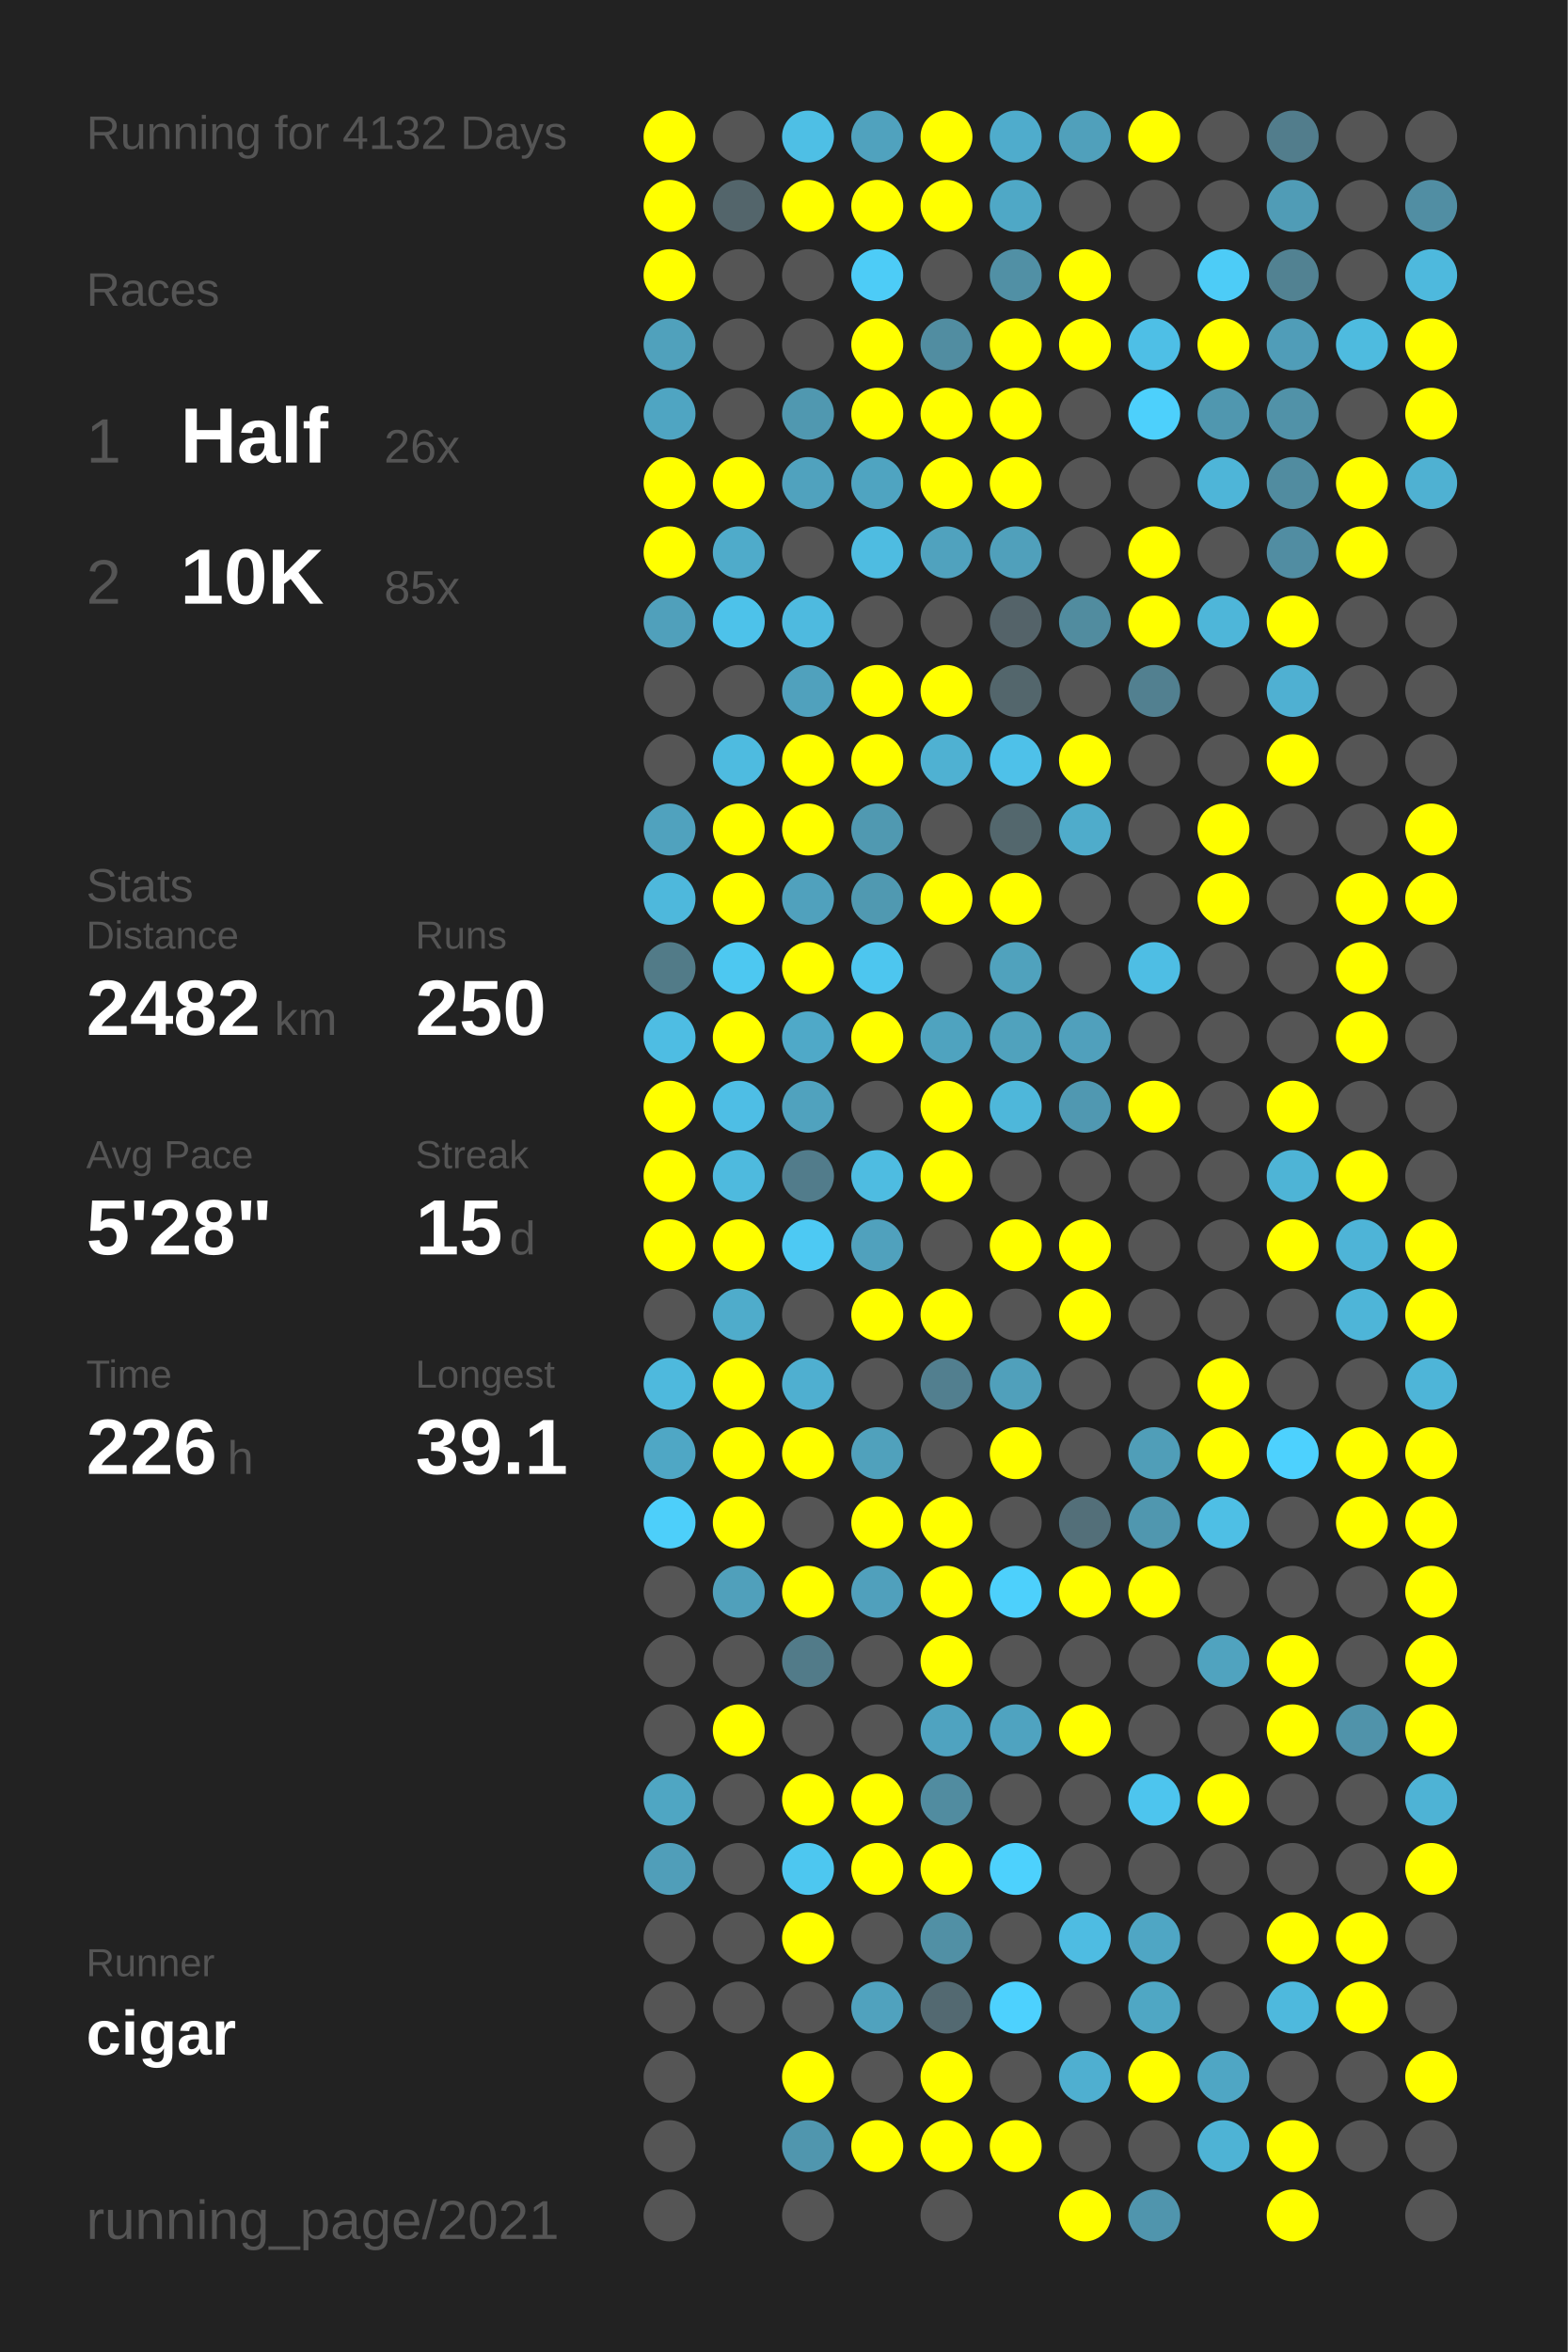
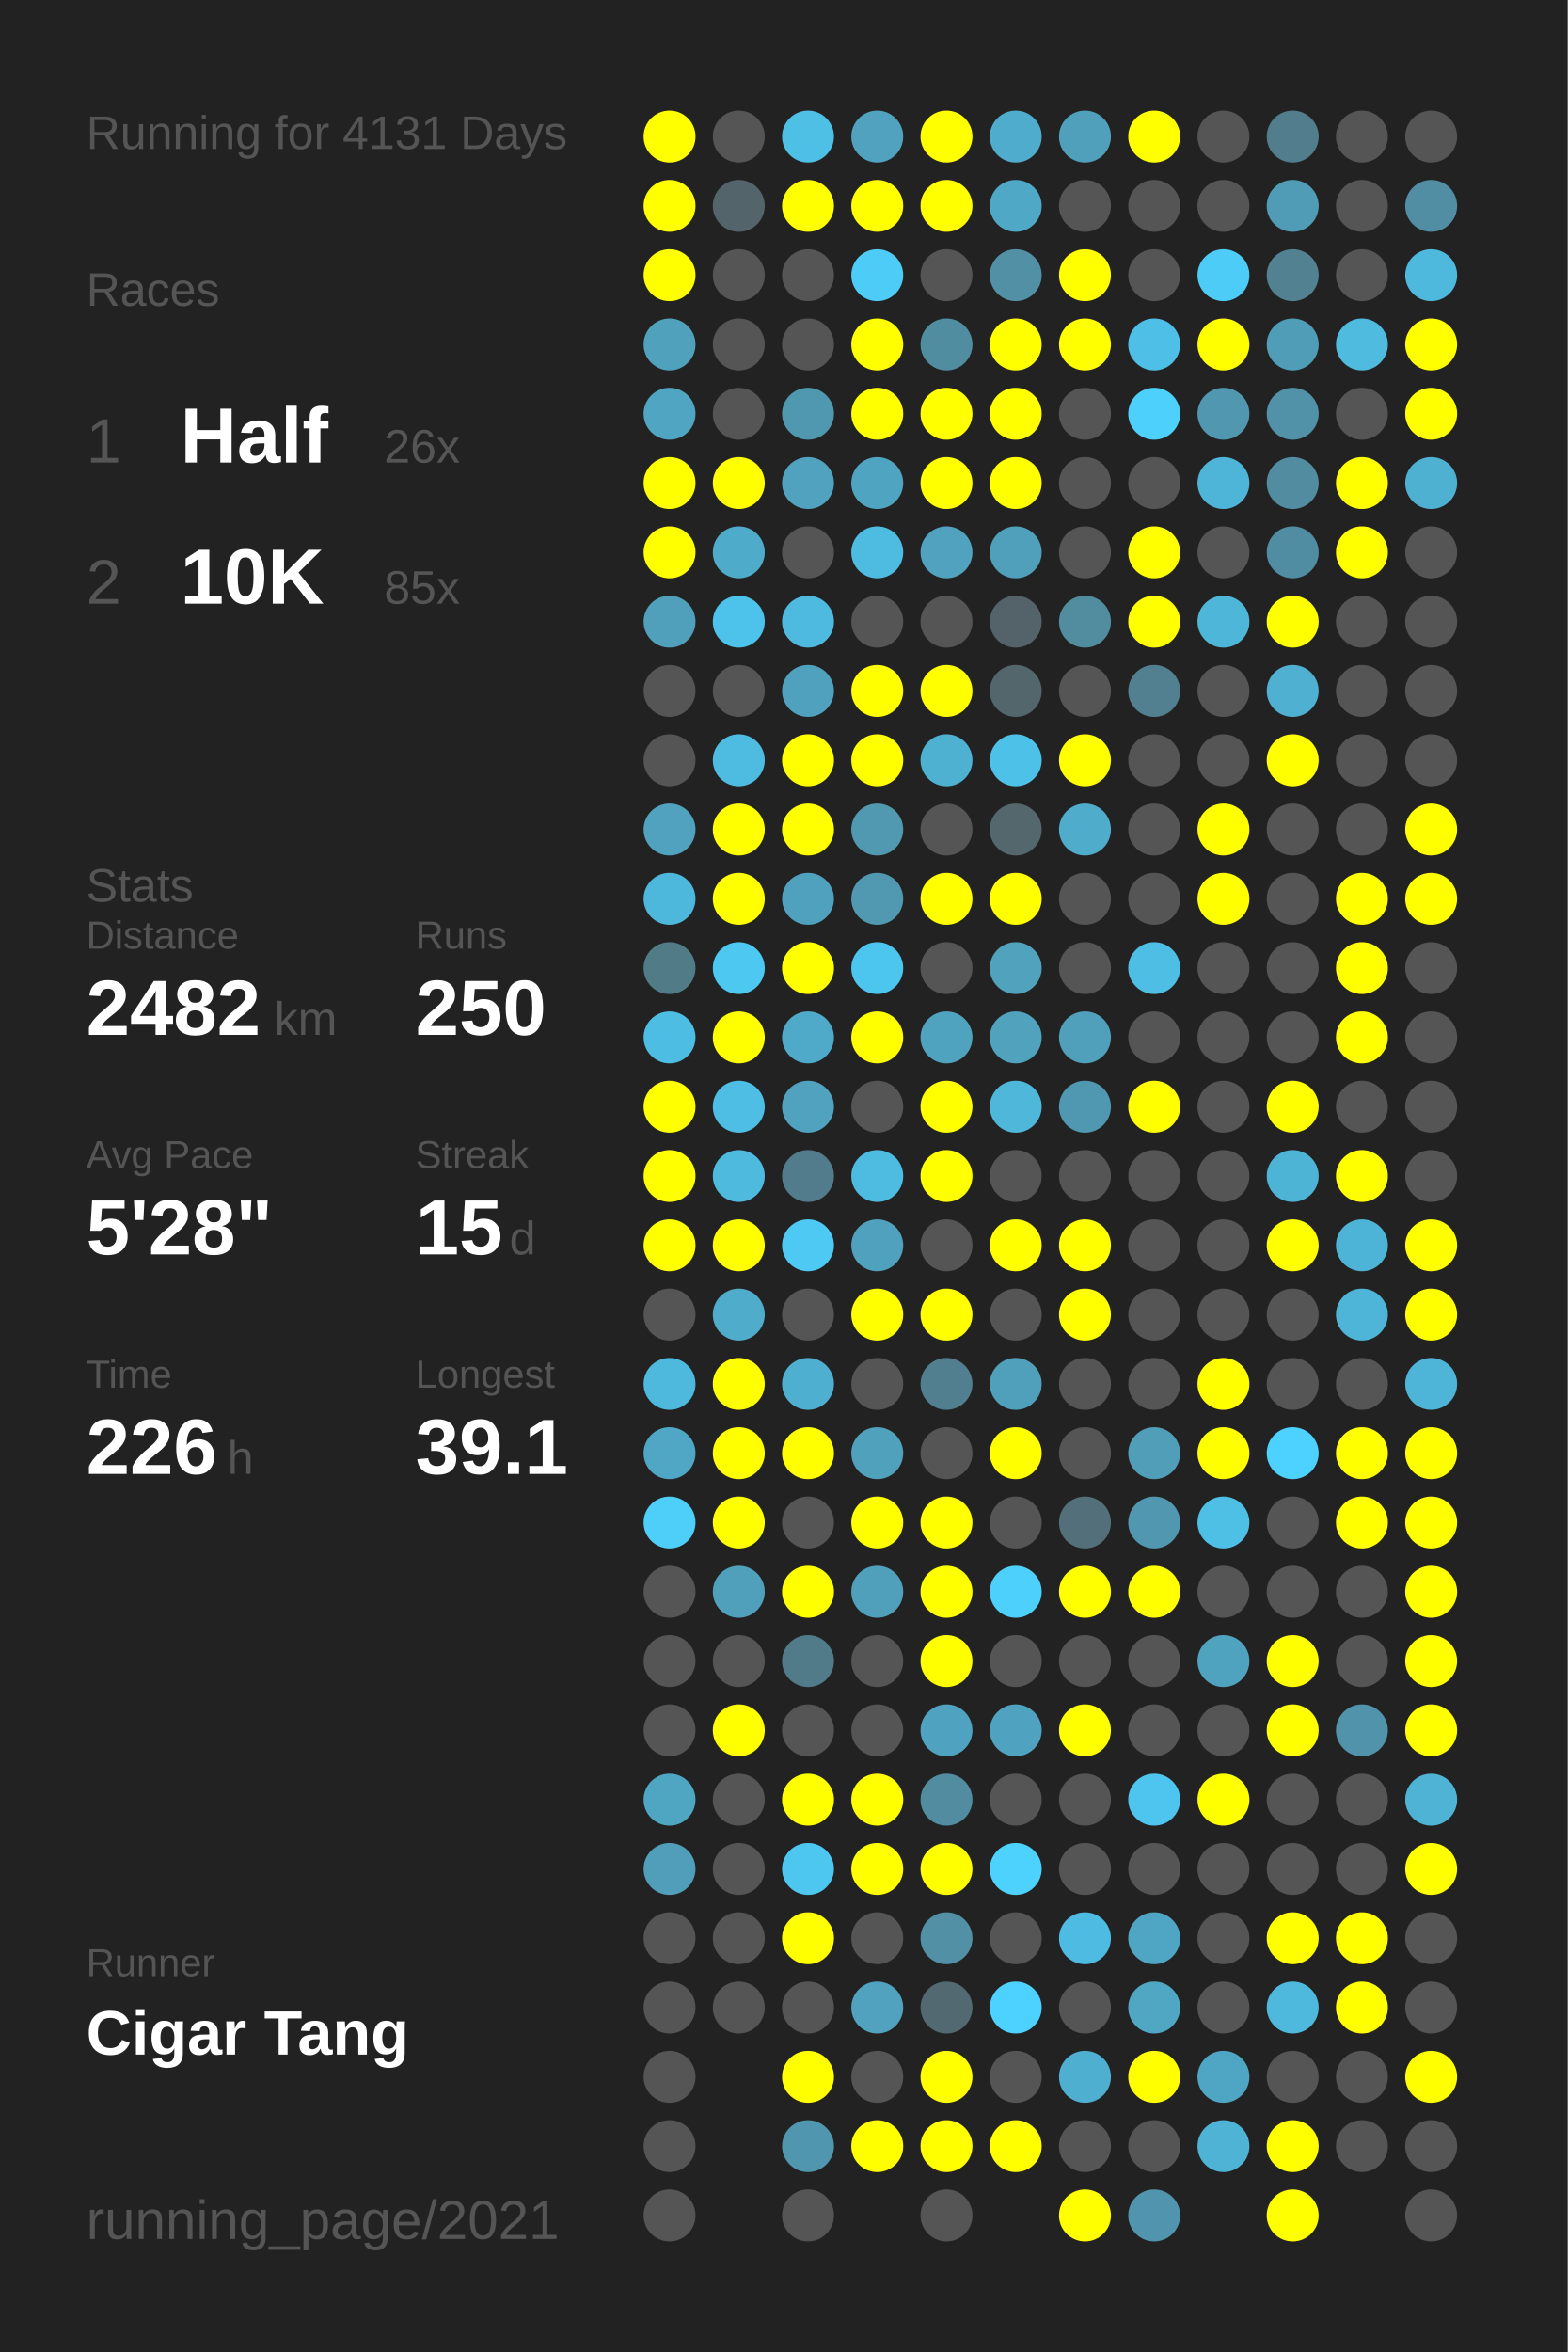
<svg xmlns="http://www.w3.org/2000/svg" baseProfile="full" height="300mm" version="1.1" viewBox="0,0,200,300" width="200mm">
  <defs />
  <rect fill="#222222" height="300" width="200" x="0" y="0" />
-   <text fill="#555555" style="font-size:6px; font-family:Arial;" x="11" y="19">Running for 4132 Days</text>
+   <text fill="#555555" style="font-size:6px; font-family:Arial;" x="11" y="19">Running for 4131 Days</text>
  <text fill="#555555" style="font-size:6px; font-family:Arial;" x="11" y="39">Races</text>
  <text fill="#555555" style="font-size:8px; font-family:Arial;" x="11" y="59">1</text>
  <text fill="#FFFFFF" style="font-size:10px; font-family:Arial; font-weight:bold;" x="23" y="59">Half</text>
  <text fill="#555555" style="font-size:6px; font-family:Arial;" x="49" y="59">26x</text>
  <text fill="#555555" style="font-size:8px; font-family:Arial;" x="11" y="77">2</text>
  <text fill="#FFFFFF" style="font-size:10px; font-family:Arial; font-weight:bold;" x="23" y="77">10K</text>
  <text fill="#555555" style="font-size:6px; font-family:Arial;" x="49" y="77">85x</text>
  <text fill="#555555" style="font-size:6px; font-family:Arial;" x="11" y="115">Stats</text>
  <text fill="#555555" style="font-size:5px; font-family:Arial;" x="11" y="121">Distance</text>
  <text fill="#FFFFFF" style="font-size:10px; font-family:Arial; font-weight:bold;" x="11" y="132">2482</text>
  <text fill="#555555" style="font-size:6px; font-family:Arial;" x="35" y="132">km</text>
  <text fill="#555555" style="font-size:5px; font-family:Arial;" x="53" y="121">Runs</text>
  <text fill="#FFFFFF" style="font-size:10px; font-family:Arial; font-weight:bold;" x="53" y="132">250</text>
  <text fill="#555555" style="font-size:5px; font-family:Arial;" x="11" y="149">Avg Pace</text>
  <text fill="#FFFFFF" style="font-size:10px; font-family:Arial; font-weight:bold;" x="11" y="160">5'28"</text>
  <text fill="#555555" style="font-size:5px; font-family:Arial;" x="53" y="149">Streak</text>
  <text fill="#FFFFFF" style="font-size:10px; font-family:Arial; font-weight:bold;" x="53" y="160">15</text>
  <text fill="#555555" style="font-size:6px; font-family:Arial;" x="65" y="160">d</text>
  <text fill="#555555" style="font-size:5px; font-family:Arial;" x="11" y="177">Time</text>
  <text fill="#FFFFFF" style="font-size:10px; font-family:Arial; font-weight:bold;" x="11" y="188">226</text>
  <text fill="#555555" style="font-size:6px; font-family:Arial;" x="29" y="188">h</text>
  <text fill="#555555" style="font-size:5px; font-family:Arial;" x="53" y="177">Longest</text>
  <text fill="#FFFFFF" style="font-size:10px; font-family:Arial; font-weight:bold;" x="53" y="188">39.1</text>
  <text fill="#555555" style="font-size:5px; font-family:Arial;" x="11" y="252.065">Runner</text>
-   <text fill="#FFFFFF" style="font-size:8px; font-family:Arial; font-weight:bold;" x="11" y="262.065">cigar</text>
+   <text fill="#FFFFFF" style="font-size:8px; font-family:Arial; font-weight:bold;" x="11" y="262.065">Cigar Tang</text>
  <text fill="#555555" style="font-size:7px; font-family:Arial;" x="11" y="285.581">running_page/2021</text>
  <circle cx="85.417" cy="17.419" fill="#FFFF00" r="3.312" />
  <circle cx="85.417" cy="26.258" fill="#FFFF00" r="3.312" />
  <circle cx="85.417" cy="35.097" fill="#FFFF00" r="3.312" />
  <circle cx="85.417" cy="43.935" fill="#50a1bc" r="3.312" />
  <circle cx="85.417" cy="52.774" fill="#4fa5c2" r="3.312" />
  <circle cx="85.417" cy="61.613" fill="#FFFF00" r="3.312" />
  <circle cx="85.417" cy="70.452" fill="#FFFF00" r="3.312" />
  <circle cx="85.417" cy="79.29" fill="#50a0bb" r="3.312" />
  <circle cx="85.417" cy="88.129" fill="#555555" r="3.312" />
  <circle cx="85.417" cy="96.968" fill="#555555" r="3.312" />
  <circle cx="85.417" cy="105.806" fill="#50a2be" r="3.312" />
  <circle cx="85.417" cy="114.645" fill="#4eb8dc" r="3.312" />
  <circle cx="85.417" cy="123.484" fill="#527b88" r="3.312" />
  <circle cx="85.417" cy="132.323" fill="#4ebde3" r="3.312" />
  <circle cx="85.417" cy="141.161" fill="#FFFF00" r="3.312" />
  <circle cx="85.417" cy="150" fill="#FFFF00" r="3.312" />
  <circle cx="85.417" cy="158.839" fill="#FFFF00" r="3.312" />
  <circle cx="85.417" cy="167.677" fill="#555555" r="3.312" />
  <circle cx="85.417" cy="176.516" fill="#4eb9dd" r="3.312" />
  <circle cx="85.417" cy="185.355" fill="#4fa7c5" r="3.312" />
  <circle cx="85.417" cy="194.194" fill="#4dcffa" r="3.312" />
  <circle cx="85.417" cy="203.032" fill="#555555" r="3.312" />
  <circle cx="85.417" cy="211.871" fill="#555555" r="3.312" />
  <circle cx="85.417" cy="220.71" fill="#555555" r="3.312" />
  <circle cx="85.417" cy="229.548" fill="#4fa6c3" r="3.312" />
  <circle cx="85.417" cy="238.387" fill="#509eb9" r="3.312" />
  <circle cx="85.417" cy="247.226" fill="#555555" r="3.312" />
  <circle cx="85.417" cy="256.065" fill="#555555" r="3.312" />
  <circle cx="85.417" cy="264.903" fill="#555555" r="3.312" />
  <circle cx="85.417" cy="273.742" fill="#555555" r="3.312" />
  <circle cx="85.417" cy="282.581" fill="#555555" r="3.312" />
  <circle cx="94.25" cy="17.419" fill="#555555" r="3.312" />
  <circle cx="94.25" cy="26.258" fill="#53656b" r="3.312" />
  <circle cx="94.25" cy="35.097" fill="#555555" r="3.312" />
  <circle cx="94.25" cy="43.935" fill="#555555" r="3.312" />
  <circle cx="94.25" cy="52.774" fill="#555555" r="3.312" />
  <circle cx="94.25" cy="61.613" fill="#FFFF00" r="3.312" />
  <circle cx="94.25" cy="70.452" fill="#4fabca" r="3.312" />
  <circle cx="94.25" cy="79.29" fill="#4dc2ea" r="3.312" />
  <circle cx="94.25" cy="88.129" fill="#555555" r="3.312" />
  <circle cx="94.25" cy="96.968" fill="#4ebbe0" r="3.312" />
  <circle cx="94.25" cy="105.806" fill="#FFFF00" r="3.312" />
  <circle cx="94.25" cy="114.645" fill="#FFFF00" r="3.312" />
  <circle cx="94.25" cy="123.484" fill="#4dc8f1" r="3.312" />
  <circle cx="94.25" cy="132.323" fill="#FFFF00" r="3.312" />
  <circle cx="94.25" cy="141.161" fill="#4ebee5" r="3.312" />
  <circle cx="94.25" cy="150" fill="#4ebade" r="3.312" />
  <circle cx="94.25" cy="158.839" fill="#FFFF00" r="3.312" />
  <circle cx="94.25" cy="167.677" fill="#4faccb" r="3.312" />
  <circle cx="94.25" cy="176.516" fill="#FFFF00" r="3.312" />
  <circle cx="94.25" cy="185.355" fill="#FFFF00" r="3.312" />
  <circle cx="94.25" cy="194.194" fill="#FFFF00" r="3.312" />
  <circle cx="94.25" cy="203.032" fill="#50a0bb" r="3.312" />
  <circle cx="94.25" cy="211.871" fill="#555555" r="3.312" />
  <circle cx="94.25" cy="220.71" fill="#FFFF00" r="3.312" />
  <circle cx="94.25" cy="229.548" fill="#555555" r="3.312" />
  <circle cx="94.25" cy="238.387" fill="#555555" r="3.312" />
  <circle cx="94.25" cy="247.226" fill="#555555" r="3.312" />
  <circle cx="94.25" cy="256.065" fill="#555555" r="3.312" />
  <circle cx="103.083" cy="17.419" fill="#4ebfe5" r="3.312" />
  <circle cx="103.083" cy="26.258" fill="#FFFF00" r="3.312" />
  <circle cx="103.083" cy="35.097" fill="#555555" r="3.312" />
  <circle cx="103.083" cy="43.935" fill="#555555" r="3.312" />
  <circle cx="103.083" cy="52.774" fill="#5098b0" r="3.312" />
  <circle cx="103.083" cy="61.613" fill="#50a2be" r="3.312" />
  <circle cx="103.083" cy="70.452" fill="#555555" r="3.312" />
  <circle cx="103.083" cy="79.29" fill="#4ebadf" r="3.312" />
  <circle cx="103.083" cy="88.129" fill="#50a1bd" r="3.312" />
  <circle cx="103.083" cy="96.968" fill="#FFFF00" r="3.312" />
  <circle cx="103.083" cy="105.806" fill="#FFFF00" r="3.312" />
  <circle cx="103.083" cy="114.645" fill="#50a1bd" r="3.312" />
  <circle cx="103.083" cy="123.484" fill="#FFFF00" r="3.312" />
  <circle cx="103.083" cy="132.323" fill="#4fa9c8" r="3.312" />
  <circle cx="103.083" cy="141.161" fill="#50a2be" r="3.312" />
  <circle cx="103.083" cy="150" fill="#527c8b" r="3.312" />
  <circle cx="103.083" cy="158.839" fill="#4dc9f3" r="3.312" />
  <circle cx="103.083" cy="167.677" fill="#555555" r="3.312" />
  <circle cx="103.083" cy="176.516" fill="#4fafd0" r="3.312" />
  <circle cx="103.083" cy="185.355" fill="#FFFF00" r="3.312" />
  <circle cx="103.083" cy="194.194" fill="#555555" r="3.312" />
  <circle cx="103.083" cy="203.032" fill="#FFFF00" r="3.312" />
  <circle cx="103.083" cy="211.871" fill="#527b89" r="3.312" />
  <circle cx="103.083" cy="220.71" fill="#555555" r="3.312" />
  <circle cx="103.083" cy="229.548" fill="#FFFF00" r="3.312" />
  <circle cx="103.083" cy="238.387" fill="#4dc7f0" r="3.312" />
  <circle cx="103.083" cy="247.226" fill="#FFFF00" r="3.312" />
  <circle cx="103.083" cy="256.065" fill="#555555" r="3.312" />
  <circle cx="103.083" cy="264.903" fill="#FFFF00" r="3.312" />
  <circle cx="103.083" cy="273.742" fill="#5096ae" r="3.312" />
  <circle cx="103.083" cy="282.581" fill="#555555" r="3.312" />
  <circle cx="111.917" cy="17.419" fill="#50a2be" r="3.312" />
  <circle cx="111.917" cy="26.258" fill="#FFFF00" r="3.312" />
  <circle cx="111.917" cy="35.097" fill="#4dccf7" r="3.312" />
  <circle cx="111.917" cy="43.935" fill="#FFFF00" r="3.312" />
  <circle cx="111.917" cy="52.774" fill="#FFFF00" r="3.312" />
  <circle cx="111.917" cy="61.613" fill="#4fa4c1" r="3.312" />
  <circle cx="111.917" cy="70.452" fill="#4ebce1" r="3.312" />
  <circle cx="111.917" cy="79.29" fill="#555555" r="3.312" />
  <circle cx="111.917" cy="88.129" fill="#FFFF00" r="3.312" />
  <circle cx="111.917" cy="96.968" fill="#FFFF00" r="3.312" />
  <circle cx="111.917" cy="105.806" fill="#5099b1" r="3.312" />
  <circle cx="111.917" cy="114.645" fill="#5099b1" r="3.312" />
  <circle cx="111.917" cy="123.484" fill="#4dc6ef" r="3.312" />
  <circle cx="111.917" cy="132.323" fill="#FFFF00" r="3.312" />
  <circle cx="111.917" cy="141.161" fill="#555555" r="3.312" />
  <circle cx="111.917" cy="150" fill="#4ebce1" r="3.312" />
  <circle cx="111.917" cy="158.839" fill="#50a1bd" r="3.312" />
  <circle cx="111.917" cy="167.677" fill="#FFFF00" r="3.312" />
  <circle cx="111.917" cy="176.516" fill="#555555" r="3.312" />
  <circle cx="111.917" cy="185.355" fill="#50a1bc" r="3.312" />
  <circle cx="111.917" cy="194.194" fill="#FFFF00" r="3.312" />
  <circle cx="111.917" cy="203.032" fill="#50a0bc" r="3.312" />
  <circle cx="111.917" cy="211.871" fill="#555555" r="3.312" />
  <circle cx="111.917" cy="220.71" fill="#555555" r="3.312" />
  <circle cx="111.917" cy="229.548" fill="#FFFF00" r="3.312" />
  <circle cx="111.917" cy="238.387" fill="#FFFF00" r="3.312" />
  <circle cx="111.917" cy="247.226" fill="#555555" r="3.312" />
  <circle cx="111.917" cy="256.065" fill="#50a2be" r="3.312" />
  <circle cx="111.917" cy="264.903" fill="#555555" r="3.312" />
  <circle cx="111.917" cy="273.742" fill="#FFFF00" r="3.312" />
  <circle cx="120.75" cy="17.419" fill="#FFFF00" r="3.312" />
  <circle cx="120.75" cy="26.258" fill="#FFFF00" r="3.312" />
  <circle cx="120.75" cy="35.097" fill="#555555" r="3.312" />
  <circle cx="120.75" cy="43.935" fill="#518da1" r="3.312" />
  <circle cx="120.75" cy="52.774" fill="#FFFF00" r="3.312" />
  <circle cx="120.75" cy="61.613" fill="#FFFF00" r="3.312" />
  <circle cx="120.75" cy="70.452" fill="#50a2be" r="3.312" />
  <circle cx="120.75" cy="79.29" fill="#555555" r="3.312" />
  <circle cx="120.75" cy="88.129" fill="#FFFF00" r="3.312" />
  <circle cx="120.75" cy="96.968" fill="#4fb1d2" r="3.312" />
  <circle cx="120.75" cy="105.806" fill="#555555" r="3.312" />
  <circle cx="120.75" cy="114.645" fill="#FFFF00" r="3.312" />
  <circle cx="120.75" cy="123.484" fill="#555555" r="3.312" />
  <circle cx="120.75" cy="132.323" fill="#4fa3bf" r="3.312" />
  <circle cx="120.75" cy="141.161" fill="#FFFF00" r="3.312" />
  <circle cx="120.75" cy="150" fill="#FFFF00" r="3.312" />
  <circle cx="120.75" cy="158.839" fill="#555555" r="3.312" />
  <circle cx="120.75" cy="167.677" fill="#FFFF00" r="3.312" />
  <circle cx="120.75" cy="176.516" fill="#527f8f" r="3.312" />
  <circle cx="120.75" cy="185.355" fill="#555555" r="3.312" />
  <circle cx="120.75" cy="194.194" fill="#FFFF00" r="3.312" />
  <circle cx="120.75" cy="203.032" fill="#FFFF00" r="3.312" />
  <circle cx="120.75" cy="211.871" fill="#FFFF00" r="3.312" />
  <circle cx="120.75" cy="220.71" fill="#4fa3c0" r="3.312" />
  <circle cx="120.75" cy="229.548" fill="#518ca0" r="3.312" />
  <circle cx="120.75" cy="238.387" fill="#FFFF00" r="3.312" />
  <circle cx="120.75" cy="247.226" fill="#5190a5" r="3.312" />
  <circle cx="120.75" cy="256.065" fill="#536971" r="3.312" />
  <circle cx="120.75" cy="264.903" fill="#FFFF00" r="3.312" />
  <circle cx="120.75" cy="273.742" fill="#FFFF00" r="3.312" />
  <circle cx="120.75" cy="282.581" fill="#555555" r="3.312" />
  <circle cx="129.583" cy="17.419" fill="#4faccc" r="3.312" />
  <circle cx="129.583" cy="26.258" fill="#4fa8c6" r="3.312" />
  <circle cx="129.583" cy="35.097" fill="#5190a5" r="3.312" />
  <circle cx="129.583" cy="43.935" fill="#FFFF00" r="3.312" />
  <circle cx="129.583" cy="52.774" fill="#FFFF00" r="3.312" />
  <circle cx="129.583" cy="61.613" fill="#FFFF00" r="3.312" />
  <circle cx="129.583" cy="70.452" fill="#50a0bb" r="3.312" />
  <circle cx="129.583" cy="79.29" fill="#546369" r="3.312" />
  <circle cx="129.583" cy="88.129" fill="#53666c" r="3.312" />
  <circle cx="129.583" cy="96.968" fill="#4ec1e9" r="3.312" />
  <circle cx="129.583" cy="105.806" fill="#53676d" r="3.312" />
  <circle cx="129.583" cy="114.645" fill="#FFFF00" r="3.312" />
  <circle cx="129.583" cy="123.484" fill="#50a2bd" r="3.312" />
  <circle cx="129.583" cy="132.323" fill="#50a2bd" r="3.312" />
  <circle cx="129.583" cy="141.161" fill="#4eb7da" r="3.312" />
  <circle cx="129.583" cy="150" fill="#555555" r="3.312" />
  <circle cx="129.583" cy="158.839" fill="#FFFF00" r="3.312" />
  <circle cx="129.583" cy="167.677" fill="#555555" r="3.312" />
  <circle cx="129.583" cy="176.516" fill="#50a0bb" r="3.312" />
  <circle cx="129.583" cy="185.355" fill="#FFFF00" r="3.312" />
  <circle cx="129.583" cy="194.194" fill="#555555" r="3.312" />
  <circle cx="129.583" cy="203.032" fill="#4dd0fc" r="3.312" />
  <circle cx="129.583" cy="211.871" fill="#555555" r="3.312" />
  <circle cx="129.583" cy="220.71" fill="#4fa3c0" r="3.312" />
  <circle cx="129.583" cy="229.548" fill="#555555" r="3.312" />
  <circle cx="129.583" cy="238.387" fill="#4dd1fd" r="3.312" />
  <circle cx="129.583" cy="247.226" fill="#555555" r="3.312" />
  <circle cx="129.583" cy="256.065" fill="#4dd1fe" r="3.312" />
  <circle cx="129.583" cy="264.903" fill="#555555" r="3.312" />
  <circle cx="129.583" cy="273.742" fill="#FFFF00" r="3.312" />
  <circle cx="138.417" cy="17.419" fill="#50a0bb" r="3.312" />
  <circle cx="138.417" cy="26.258" fill="#555555" r="3.312" />
  <circle cx="138.417" cy="35.097" fill="#FFFF00" r="3.312" />
  <circle cx="138.417" cy="43.935" fill="#FFFF00" r="3.312" />
  <circle cx="138.417" cy="52.774" fill="#555555" r="3.312" />
  <circle cx="138.417" cy="61.613" fill="#555555" r="3.312" />
  <circle cx="138.417" cy="70.452" fill="#555555" r="3.312" />
  <circle cx="138.417" cy="79.29" fill="#518c9f" r="3.312" />
  <circle cx="138.417" cy="88.129" fill="#555555" r="3.312" />
  <circle cx="138.417" cy="96.968" fill="#FFFF00" r="3.312" />
  <circle cx="138.417" cy="105.806" fill="#4faccb" r="3.312" />
  <circle cx="138.417" cy="114.645" fill="#555555" r="3.312" />
  <circle cx="138.417" cy="123.484" fill="#555555" r="3.312" />
  <circle cx="138.417" cy="132.323" fill="#50a0bc" r="3.312" />
  <circle cx="138.417" cy="141.161" fill="#5098b1" r="3.312" />
  <circle cx="138.417" cy="150" fill="#555555" r="3.312" />
  <circle cx="138.417" cy="158.839" fill="#FFFF00" r="3.312" />
  <circle cx="138.417" cy="167.677" fill="#FFFF00" r="3.312" />
  <circle cx="138.417" cy="176.516" fill="#555555" r="3.312" />
  <circle cx="138.417" cy="185.355" fill="#555555" r="3.312" />
  <circle cx="138.417" cy="194.194" fill="#536f79" r="3.312" />
  <circle cx="138.417" cy="203.032" fill="#FFFF00" r="3.312" />
  <circle cx="138.417" cy="211.871" fill="#555555" r="3.312" />
  <circle cx="138.417" cy="220.71" fill="#FFFF00" r="3.312" />
  <circle cx="138.417" cy="229.548" fill="#555555" r="3.312" />
  <circle cx="138.417" cy="238.387" fill="#555555" r="3.312" />
  <circle cx="138.417" cy="247.226" fill="#4ebce2" r="3.312" />
  <circle cx="138.417" cy="256.065" fill="#555555" r="3.312" />
  <circle cx="138.417" cy="264.903" fill="#4fafd0" r="3.312" />
  <circle cx="138.417" cy="273.742" fill="#555555" r="3.312" />
  <circle cx="138.417" cy="282.581" fill="#FFFF00" r="3.312" />
  <circle cx="147.25" cy="17.419" fill="#FFFF00" r="3.312" />
  <circle cx="147.25" cy="26.258" fill="#555555" r="3.312" />
  <circle cx="147.25" cy="35.097" fill="#555555" r="3.312" />
  <circle cx="147.25" cy="43.935" fill="#4ebfe6" r="3.312" />
  <circle cx="147.25" cy="52.774" fill="#4dd0fc" r="3.312" />
  <circle cx="147.25" cy="61.613" fill="#555555" r="3.312" />
  <circle cx="147.25" cy="70.452" fill="#FFFF00" r="3.312" />
  <circle cx="147.25" cy="79.29" fill="#FFFF00" r="3.312" />
  <circle cx="147.25" cy="88.129" fill="#528090" r="3.312" />
  <circle cx="147.25" cy="96.968" fill="#555555" r="3.312" />
  <circle cx="147.25" cy="105.806" fill="#555555" r="3.312" />
  <circle cx="147.25" cy="114.645" fill="#555555" r="3.312" />
  <circle cx="147.25" cy="123.484" fill="#4ebee4" r="3.312" />
  <circle cx="147.25" cy="132.323" fill="#555555" r="3.312" />
  <circle cx="147.25" cy="141.161" fill="#FFFF00" r="3.312" />
  <circle cx="147.25" cy="150" fill="#555555" r="3.312" />
  <circle cx="147.25" cy="158.839" fill="#555555" r="3.312" />
  <circle cx="147.25" cy="167.677" fill="#555555" r="3.312" />
  <circle cx="147.25" cy="176.516" fill="#555555" r="3.312" />
  <circle cx="147.25" cy="185.355" fill="#509eb8" r="3.312" />
  <circle cx="147.25" cy="194.194" fill="#5097af" r="3.312" />
  <circle cx="147.25" cy="203.032" fill="#FFFF00" r="3.312" />
  <circle cx="147.25" cy="211.871" fill="#555555" r="3.312" />
  <circle cx="147.25" cy="220.71" fill="#555555" r="3.312" />
  <circle cx="147.25" cy="229.548" fill="#4dc5ee" r="3.312" />
  <circle cx="147.25" cy="238.387" fill="#555555" r="3.312" />
  <circle cx="147.25" cy="247.226" fill="#4fa6c4" r="3.312" />
  <circle cx="147.25" cy="256.065" fill="#4fa7c4" r="3.312" />
  <circle cx="147.25" cy="264.903" fill="#FFFF00" r="3.312" />
  <circle cx="147.25" cy="273.742" fill="#555555" r="3.312" />
  <circle cx="147.25" cy="282.581" fill="#5095ad" r="3.312" />
  <circle cx="156.083" cy="17.419" fill="#555555" r="3.312" />
  <circle cx="156.083" cy="26.258" fill="#555555" r="3.312" />
  <circle cx="156.083" cy="35.097" fill="#4dccf7" r="3.312" />
  <circle cx="156.083" cy="43.935" fill="#FFFF00" r="3.312" />
  <circle cx="156.083" cy="52.774" fill="#5097af" r="3.312" />
  <circle cx="156.083" cy="61.613" fill="#4eb5d8" r="3.312" />
  <circle cx="156.083" cy="70.452" fill="#555555" r="3.312" />
  <circle cx="156.083" cy="79.29" fill="#4eb6d9" r="3.312" />
  <circle cx="156.083" cy="88.129" fill="#555555" r="3.312" />
  <circle cx="156.083" cy="96.968" fill="#555555" r="3.312" />
  <circle cx="156.083" cy="105.806" fill="#FFFF00" r="3.312" />
  <circle cx="156.083" cy="114.645" fill="#FFFF00" r="3.312" />
  <circle cx="156.083" cy="123.484" fill="#555555" r="3.312" />
  <circle cx="156.083" cy="132.323" fill="#555555" r="3.312" />
  <circle cx="156.083" cy="141.161" fill="#555555" r="3.312" />
  <circle cx="156.083" cy="150" fill="#555555" r="3.312" />
  <circle cx="156.083" cy="158.839" fill="#555555" r="3.312" />
  <circle cx="156.083" cy="167.677" fill="#555555" r="3.312" />
  <circle cx="156.083" cy="176.516" fill="#FFFF00" r="3.312" />
  <circle cx="156.083" cy="185.355" fill="#FFFF00" r="3.312" />
  <circle cx="156.083" cy="194.194" fill="#4ebfe5" r="3.312" />
  <circle cx="156.083" cy="203.032" fill="#555555" r="3.312" />
  <circle cx="156.083" cy="211.871" fill="#50a3bf" r="3.312" />
  <circle cx="156.083" cy="220.71" fill="#555555" r="3.312" />
  <circle cx="156.083" cy="229.548" fill="#FFFF00" r="3.312" />
  <circle cx="156.083" cy="238.387" fill="#555555" r="3.312" />
  <circle cx="156.083" cy="247.226" fill="#555555" r="3.312" />
  <circle cx="156.083" cy="256.065" fill="#555555" r="3.312" />
  <circle cx="156.083" cy="264.903" fill="#4fa6c4" r="3.312" />
  <circle cx="156.083" cy="273.742" fill="#4eb3d5" r="3.312" />
  <circle cx="164.917" cy="17.419" fill="#527d8c" r="3.312" />
  <circle cx="164.917" cy="26.258" fill="#509cb6" r="3.312" />
  <circle cx="164.917" cy="35.097" fill="#528292" r="3.312" />
  <circle cx="164.917" cy="43.935" fill="#509db8" r="3.312" />
  <circle cx="164.917" cy="52.774" fill="#5192a8" r="3.312" />
  <circle cx="164.917" cy="61.613" fill="#518ca0" r="3.312" />
  <circle cx="164.917" cy="70.452" fill="#518da2" r="3.312" />
  <circle cx="164.917" cy="79.29" fill="#FFFF00" r="3.312" />
  <circle cx="164.917" cy="88.129" fill="#4fb0d2" r="3.312" />
  <circle cx="164.917" cy="96.968" fill="#FFFF00" r="3.312" />
  <circle cx="164.917" cy="105.806" fill="#555555" r="3.312" />
  <circle cx="164.917" cy="114.645" fill="#555555" r="3.312" />
  <circle cx="164.917" cy="123.484" fill="#555555" r="3.312" />
  <circle cx="164.917" cy="132.323" fill="#555555" r="3.312" />
  <circle cx="164.917" cy="141.161" fill="#FFFF00" r="3.312" />
  <circle cx="164.917" cy="150" fill="#4eb4d6" r="3.312" />
  <circle cx="164.917" cy="158.839" fill="#FFFF00" r="3.312" />
  <circle cx="164.917" cy="167.677" fill="#555555" r="3.312" />
  <circle cx="164.917" cy="176.516" fill="#555555" r="3.312" />
  <circle cx="164.917" cy="185.355" fill="#4dd1fe" r="3.312" />
  <circle cx="164.917" cy="194.194" fill="#555555" r="3.312" />
  <circle cx="164.917" cy="203.032" fill="#555555" r="3.312" />
  <circle cx="164.917" cy="211.871" fill="#FFFF00" r="3.312" />
  <circle cx="164.917" cy="220.71" fill="#FFFF00" r="3.312" />
  <circle cx="164.917" cy="229.548" fill="#555555" r="3.312" />
  <circle cx="164.917" cy="238.387" fill="#555555" r="3.312" />
  <circle cx="164.917" cy="247.226" fill="#FFFF00" r="3.312" />
  <circle cx="164.917" cy="256.065" fill="#4eb9dd" r="3.312" />
  <circle cx="164.917" cy="264.903" fill="#555555" r="3.312" />
  <circle cx="164.917" cy="273.742" fill="#FFFF00" r="3.312" />
  <circle cx="164.917" cy="282.581" fill="#FFFF00" r="3.312" />
  <circle cx="173.75" cy="17.419" fill="#555555" r="3.312" />
  <circle cx="173.75" cy="26.258" fill="#555555" r="3.312" />
  <circle cx="173.75" cy="35.097" fill="#555555" r="3.312" />
  <circle cx="173.75" cy="43.935" fill="#4ebbdf" r="3.312" />
  <circle cx="173.75" cy="52.774" fill="#555555" r="3.312" />
  <circle cx="173.75" cy="61.613" fill="#FFFF00" r="3.312" />
  <circle cx="173.75" cy="70.452" fill="#FFFF00" r="3.312" />
  <circle cx="173.75" cy="79.29" fill="#555555" r="3.312" />
  <circle cx="173.75" cy="88.129" fill="#555555" r="3.312" />
  <circle cx="173.75" cy="96.968" fill="#555555" r="3.312" />
  <circle cx="173.75" cy="105.806" fill="#555555" r="3.312" />
  <circle cx="173.75" cy="114.645" fill="#FFFF00" r="3.312" />
  <circle cx="173.75" cy="123.484" fill="#FFFF00" r="3.312" />
  <circle cx="173.75" cy="132.323" fill="#FFFF00" r="3.312" />
  <circle cx="173.75" cy="141.161" fill="#555555" r="3.312" />
  <circle cx="173.75" cy="150" fill="#FFFF00" r="3.312" />
  <circle cx="173.75" cy="158.839" fill="#4eb4d7" r="3.312" />
  <circle cx="173.75" cy="167.677" fill="#4eb5d8" r="3.312" />
  <circle cx="173.75" cy="176.516" fill="#555555" r="3.312" />
  <circle cx="173.75" cy="185.355" fill="#FFFF00" r="3.312" />
  <circle cx="173.75" cy="194.194" fill="#FFFF00" r="3.312" />
  <circle cx="173.75" cy="203.032" fill="#555555" r="3.312" />
  <circle cx="173.75" cy="211.871" fill="#555555" r="3.312" />
  <circle cx="173.75" cy="220.71" fill="#5093aa" r="3.312" />
  <circle cx="173.75" cy="229.548" fill="#555555" r="3.312" />
  <circle cx="173.75" cy="238.387" fill="#555555" r="3.312" />
  <circle cx="173.75" cy="247.226" fill="#FFFF00" r="3.312" />
  <circle cx="173.75" cy="256.065" fill="#FFFF00" r="3.312" />
  <circle cx="173.75" cy="264.903" fill="#555555" r="3.312" />
  <circle cx="173.75" cy="273.742" fill="#555555" r="3.312" />
  <circle cx="182.583" cy="17.419" fill="#555555" r="3.312" />
  <circle cx="182.583" cy="26.258" fill="#518ea3" r="3.312" />
  <circle cx="182.583" cy="35.097" fill="#4eb9dd" r="3.312" />
  <circle cx="182.583" cy="43.935" fill="#FFFF00" r="3.312" />
  <circle cx="182.583" cy="52.774" fill="#FFFF00" r="3.312" />
  <circle cx="182.583" cy="61.613" fill="#4fb1d2" r="3.312" />
  <circle cx="182.583" cy="70.452" fill="#555555" r="3.312" />
  <circle cx="182.583" cy="79.29" fill="#555555" r="3.312" />
  <circle cx="182.583" cy="88.129" fill="#555555" r="3.312" />
  <circle cx="182.583" cy="96.968" fill="#555555" r="3.312" />
  <circle cx="182.583" cy="105.806" fill="#FFFF00" r="3.312" />
  <circle cx="182.583" cy="114.645" fill="#FFFF00" r="3.312" />
  <circle cx="182.583" cy="123.484" fill="#555555" r="3.312" />
  <circle cx="182.583" cy="132.323" fill="#555555" r="3.312" />
  <circle cx="182.583" cy="141.161" fill="#555555" r="3.312" />
  <circle cx="182.583" cy="150" fill="#555555" r="3.312" />
  <circle cx="182.583" cy="158.839" fill="#FFFF00" r="3.312" />
  <circle cx="182.583" cy="167.677" fill="#FFFF00" r="3.312" />
  <circle cx="182.583" cy="176.516" fill="#4eb5d8" r="3.312" />
  <circle cx="182.583" cy="185.355" fill="#FFFF00" r="3.312" />
  <circle cx="182.583" cy="194.194" fill="#FFFF00" r="3.312" />
  <circle cx="182.583" cy="203.032" fill="#FFFF00" r="3.312" />
  <circle cx="182.583" cy="211.871" fill="#FFFF00" r="3.312" />
  <circle cx="182.583" cy="220.71" fill="#FFFF00" r="3.312" />
  <circle cx="182.583" cy="229.548" fill="#4eb3d5" r="3.312" />
  <circle cx="182.583" cy="238.387" fill="#FFFF00" r="3.312" />
  <circle cx="182.583" cy="247.226" fill="#555555" r="3.312" />
  <circle cx="182.583" cy="256.065" fill="#555555" r="3.312" />
  <circle cx="182.583" cy="264.903" fill="#FFFF00" r="3.312" />
  <circle cx="182.583" cy="273.742" fill="#555555" r="3.312" />
  <circle cx="182.583" cy="282.581" fill="#555555" r="3.312" />
</svg>
